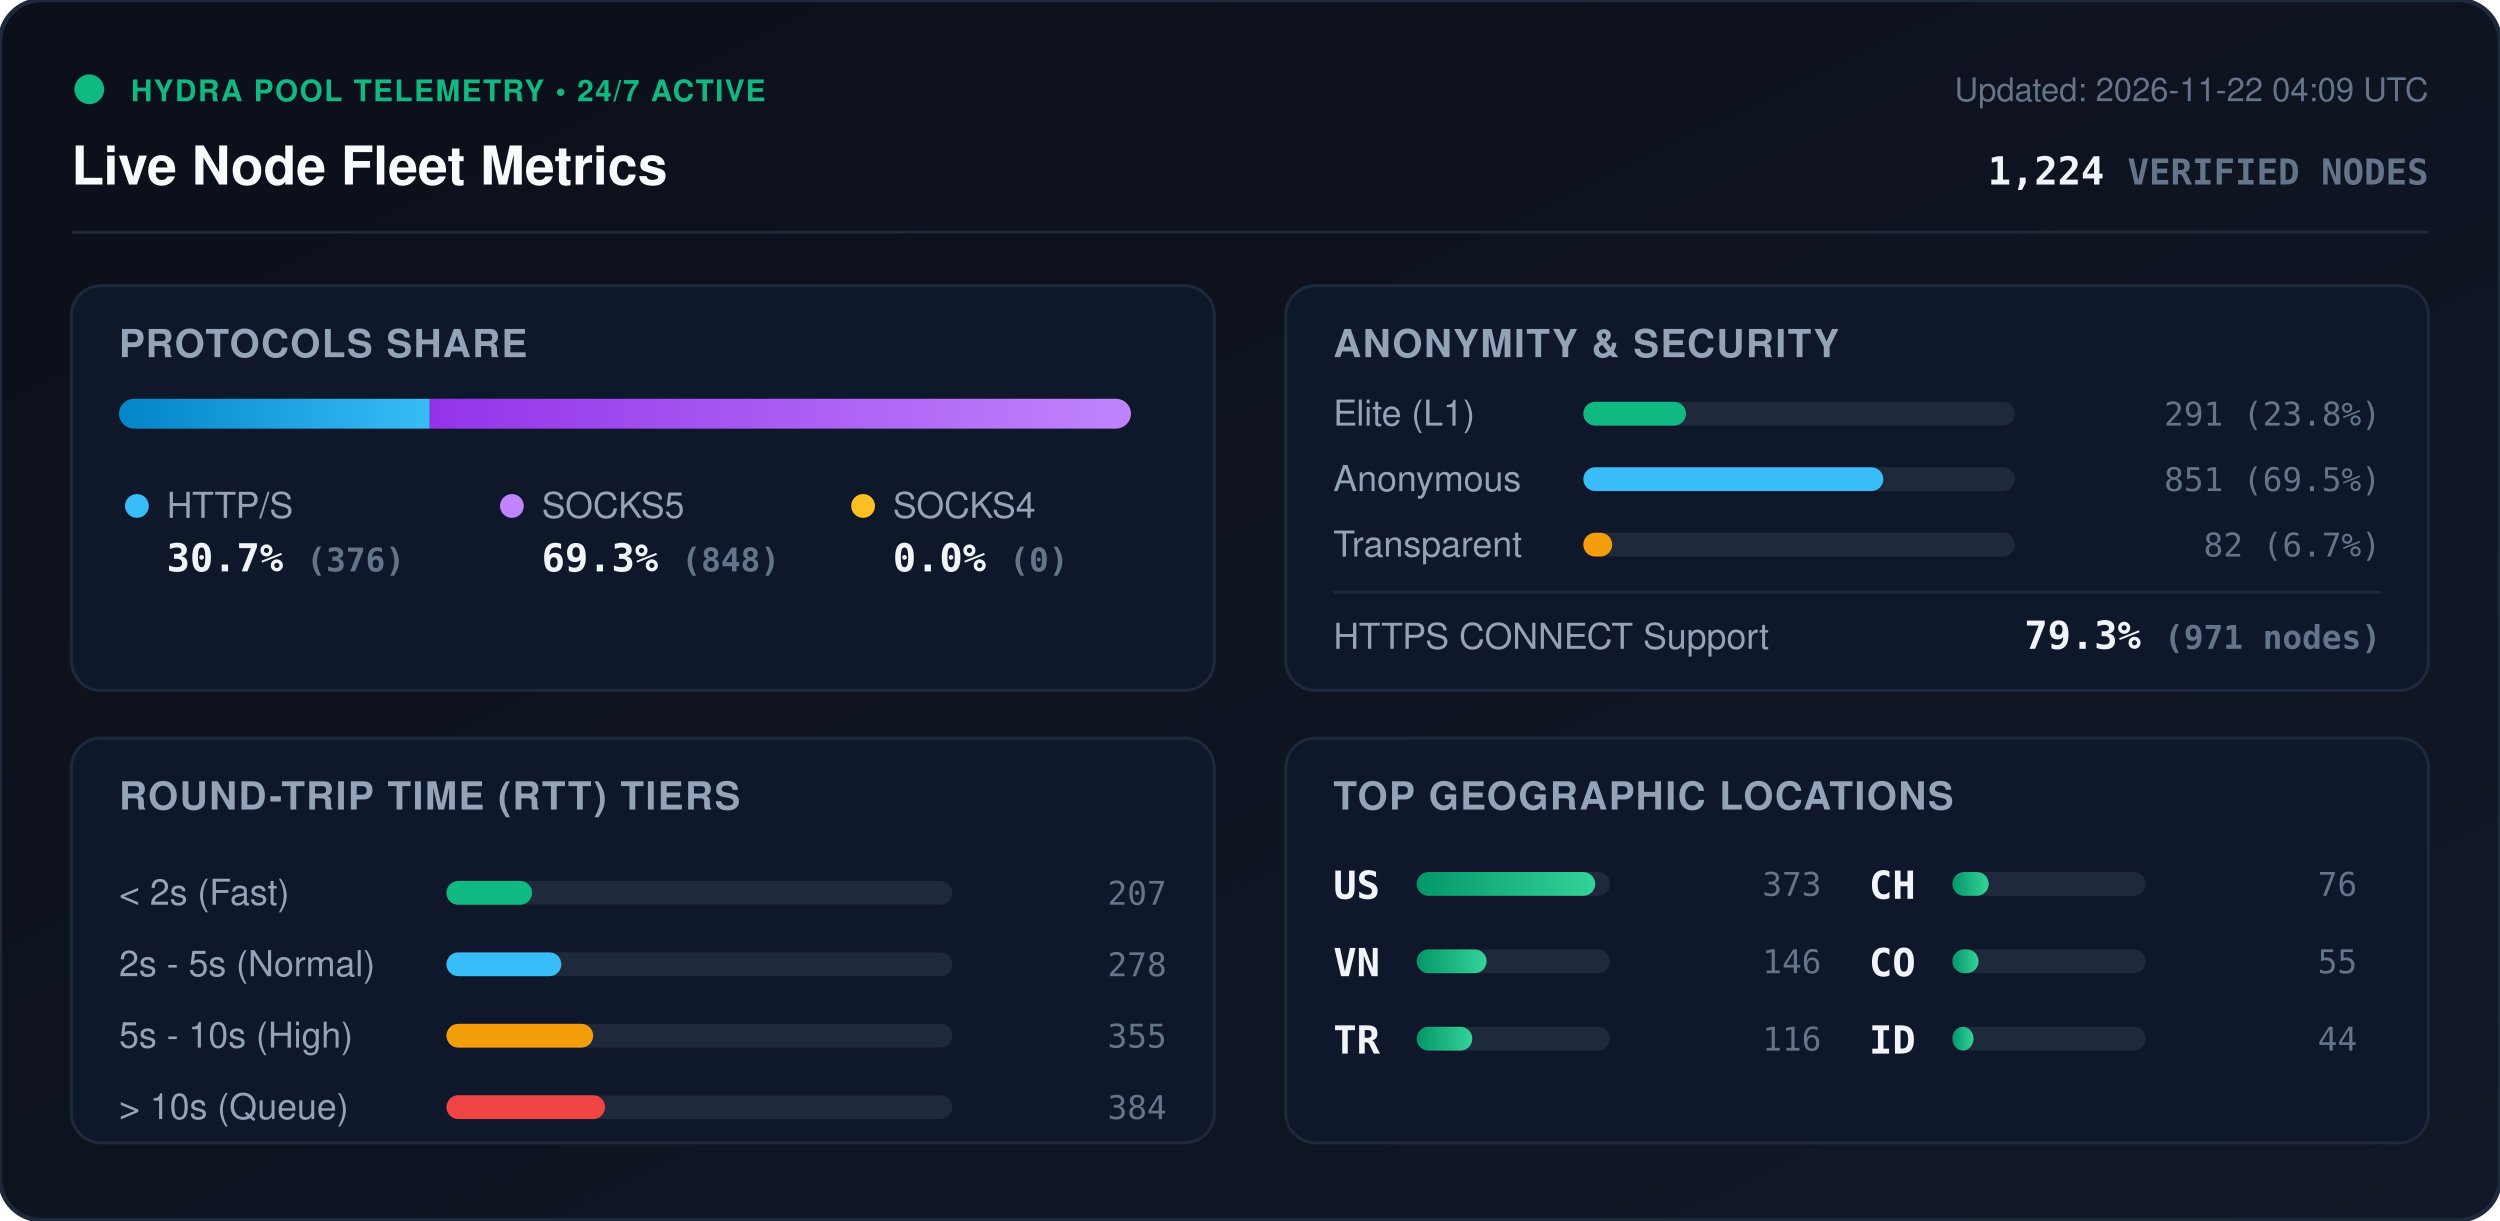
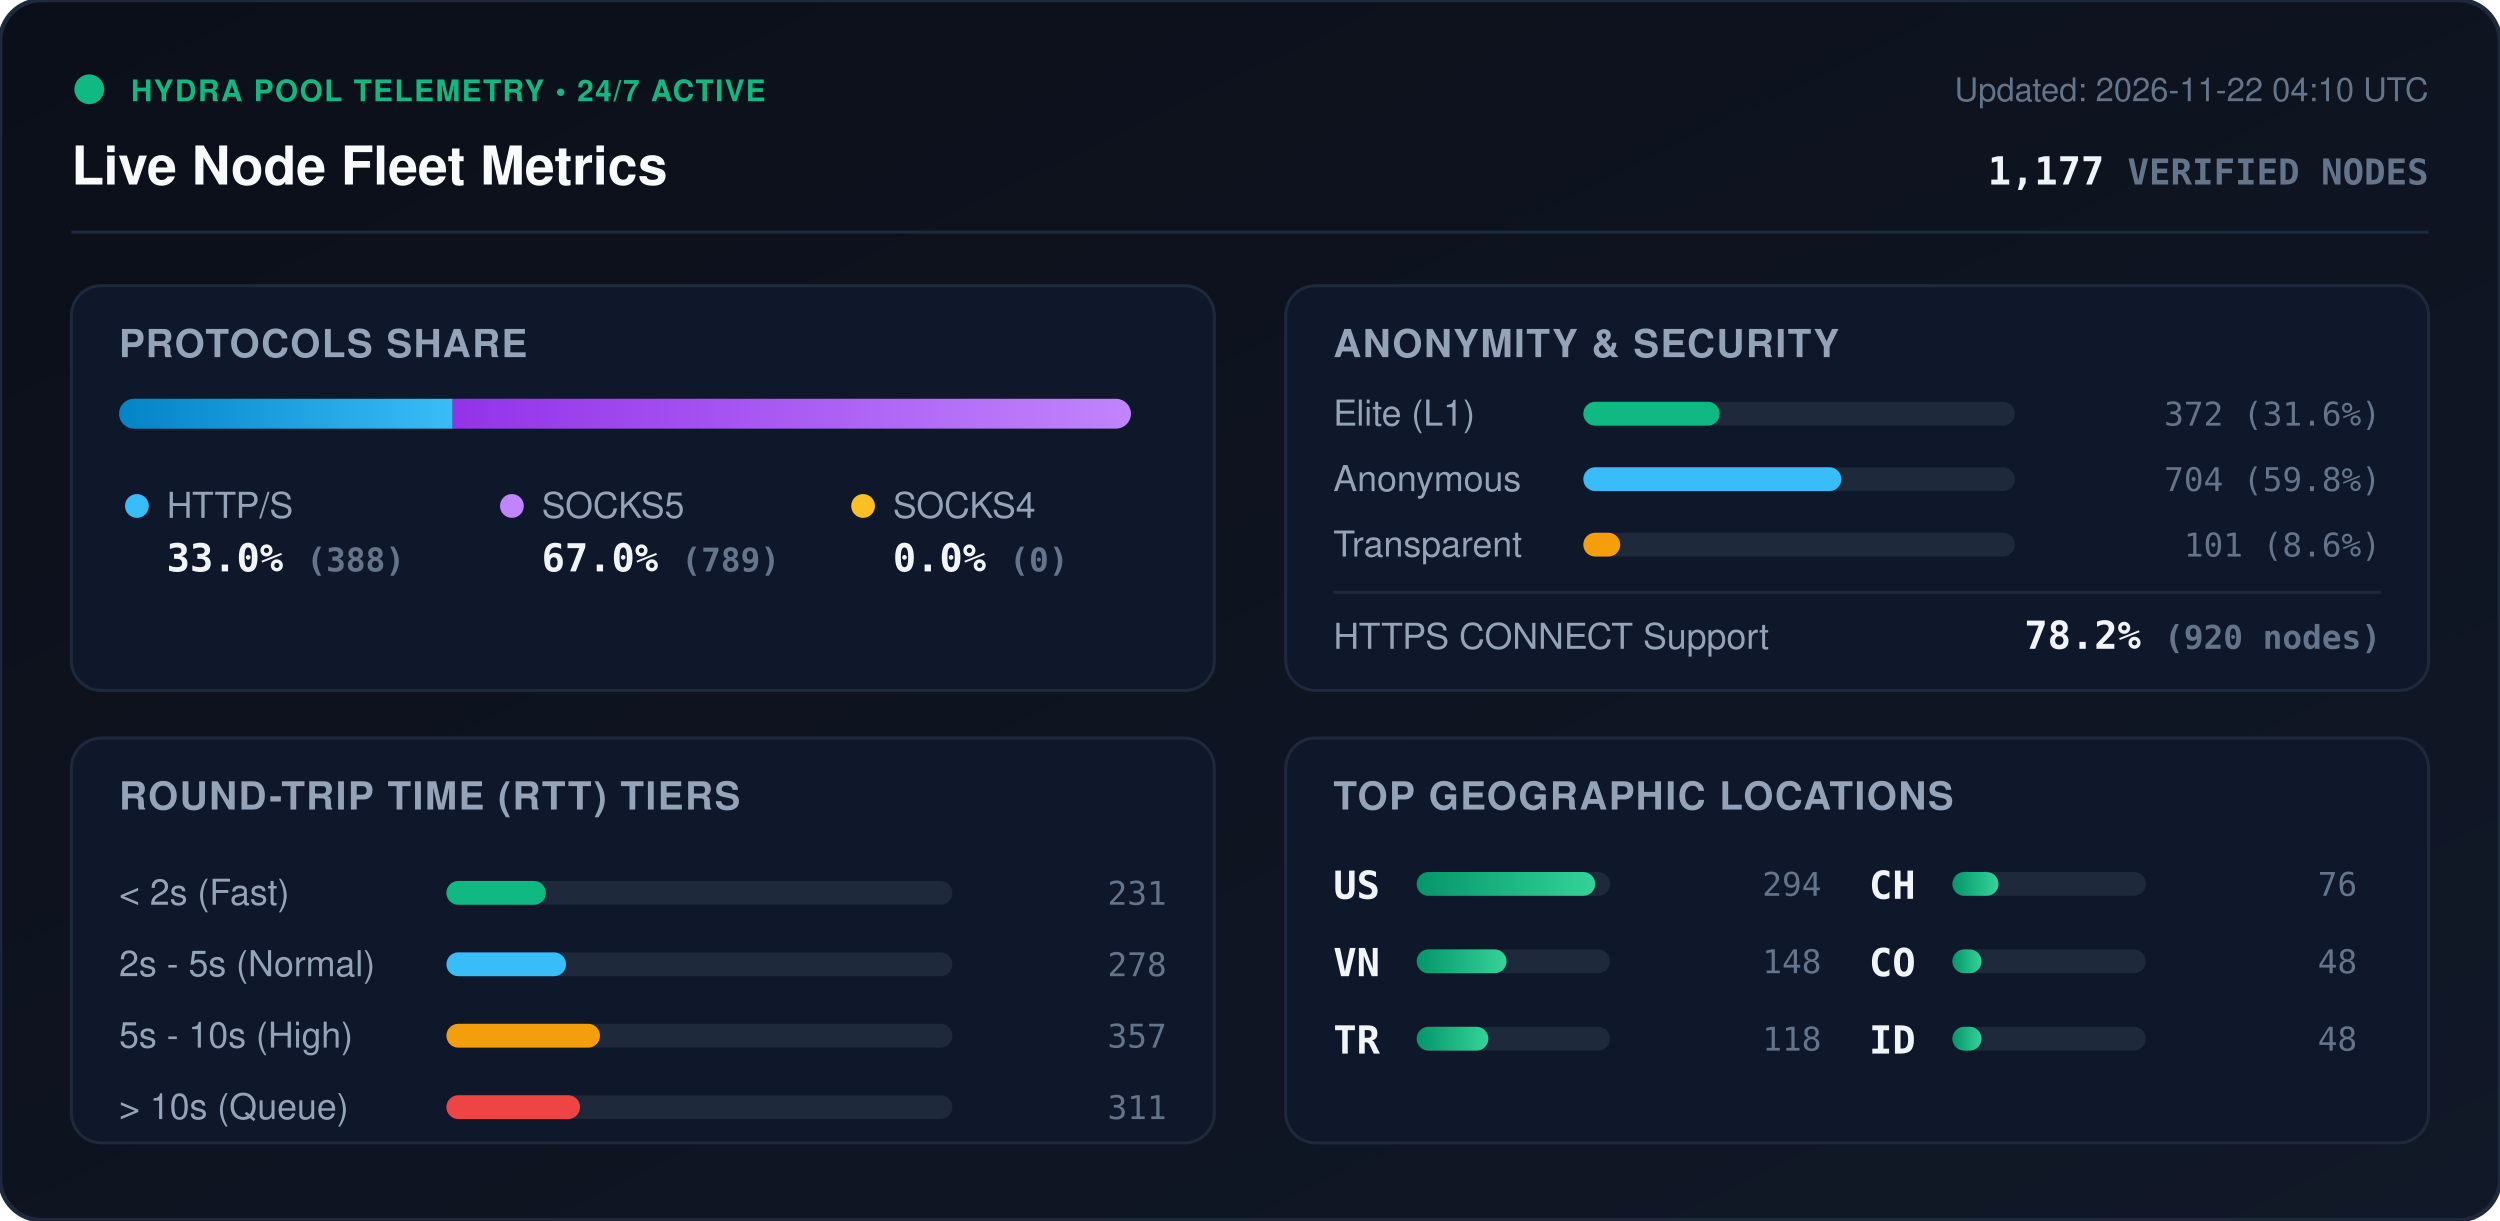
<svg xmlns="http://www.w3.org/2000/svg" viewBox="0 0 840 410" width="840" height="410" style="max-width: 100%; height: auto;">
  <defs>
    <linearGradient id="bg" x1="0%" y1="0%" x2="100%" y2="100%">
      <stop offset="0%" stop-color="#0b0f19" />
      <stop offset="100%" stop-color="#111827" />
    </linearGradient>
    <linearGradient id="bar-http" x1="0%" y1="0%" x2="100%" y2="0%">
      <stop offset="0%" stop-color="#0284c7" />
      <stop offset="100%" stop-color="#38bdf8" />
    </linearGradient>
    <linearGradient id="bar-socks5" x1="0%" y1="0%" x2="100%" y2="0%">
      <stop offset="0%" stop-color="#9333ea" />
      <stop offset="100%" stop-color="#c084fc" />
    </linearGradient>
    <linearGradient id="bar-socks4" x1="0%" y1="0%" x2="100%" y2="0%">
      <stop offset="0%" stop-color="#d97706" />
      <stop offset="100%" stop-color="#fbbf24" />
    </linearGradient>
    <linearGradient id="bar-green" x1="0%" y1="0%" x2="100%" y2="0%">
      <stop offset="0%" stop-color="#059669" />
      <stop offset="100%" stop-color="#34d399" />
    </linearGradient>
    <clipPath id="prog-track-clip">
      <rect width="340.0" height="10" rx="5" />
    </clipPath>
    <style>
      .title { font: 700 18px -apple-system, BlinkMacSystemFont, 'Segoe UI', Helvetica, Arial, sans-serif; fill: #f8fafc; }
      .sub { font: 500 11px -apple-system, BlinkMacSystemFont, 'Segoe UI', Helvetica, Arial, sans-serif; fill: #64748b; }
      .section-hdr { font: 600 13px -apple-system, BlinkMacSystemFont, 'Segoe UI', Helvetica, Arial, sans-serif; fill: #94a3b8; letter-spacing: 0.5px; }
      .metric-val { font: 700 13px -apple-system, BlinkMacSystemFont, 'Segoe UI', Helvetica, Arial, sans-serif; fill: #f1f5f9; }
      .metric-lbl { font: 500 12px -apple-system, BlinkMacSystemFont, 'Segoe UI', Helvetica, Arial, sans-serif; fill: #94a3b8; }
      .badge-txt { font: 700 10px -apple-system, BlinkMacSystemFont, 'Segoe UI', Helvetica, Arial, sans-serif; fill: #10b981; letter-spacing: 0.5px; }
      .mono { font-family: ui-monospace, SFMono-Regular, Menlo, Monaco, Consolas, monospace; }
      .pulse { animation: beacon 2s infinite ease-in-out; }
      @keyframes beacon { 0%, 100% { opacity: 1; } 50% { opacity: 0.35; } }
    </style>
  </defs>
  <rect width="840" height="410" rx="14" fill="url(#bg)" stroke="#1e293b" stroke-width="1.5" />
  <g transform="translate(24, 24)">
    <circle cx="6" cy="6" r="5" fill="#10b981" class="pulse" />
    <text x="20" y="10" class="badge-txt">HYDRA POOL TELEMETRY • 24/7 ACTIVE</text>
    <text x="0" y="38" class="title">Live Node Fleet Metrics</text>
-     <text x="792" y="10" text-anchor="end" class="sub">Updated: 2026-11-22 04:09 UTC</text>
-     <text x="792" y="38" text-anchor="end" class="metric-val mono" fill="#38bdf8">1,224 <tspan font-size="12" fill="#64748b">VERIFIED NODES</tspan>
+     <text x="792" y="10" text-anchor="end" class="sub">Updated: 2026-11-22 04:10 UTC</text>
+     <text x="792" y="38" text-anchor="end" class="metric-val mono" fill="#38bdf8">1,177 <tspan font-size="12" fill="#64748b">VERIFIED NODES</tspan>
    </text>
  </g>
  <line x1="24" y1="78" x2="816" y2="78" stroke="#1e293b" stroke-width="1" />
  <g transform="translate(24, 96)">
    <rect width="384" height="136" rx="10" fill="#0f172a" stroke="#1e293b" />
    <text x="16" y="24" class="section-hdr">PROTOCOLS SHARE</text>
    <g transform="translate(16, 38)">
      <rect width="340.0" height="10" rx="5" fill="#1e293b" />
      <g clip-path="url(#prog-track-clip)">
-         <rect x="0" width="104.4" height="10" fill="url(#bar-http)" />
-         <rect x="104.4" width="235.6" height="10" fill="url(#bar-socks5)" />
+         <rect x="0" width="112.1" height="10" fill="url(#bar-http)" />
+         <rect x="112.1" width="227.9" height="10" fill="url(#bar-socks5)" />
        <rect x="340.0" width="0.0" height="10" fill="url(#bar-socks4)" />
      </g>
    </g>
    <g transform="translate(16, 68)">
      <circle cx="6" cy="6" r="4" fill="#38bdf8" />
      <text x="16" y="10" class="metric-lbl">HTTP/S</text>
-       <text x="16" y="28" class="metric-val mono">30.7% <tspan font-size="11" fill="#64748b">(376)</tspan>
+       <text x="16" y="28" class="metric-val mono">33.0% <tspan font-size="11" fill="#64748b">(388)</tspan>
      </text>
      <circle cx="132" cy="6" r="4" fill="#c084fc" />
      <text x="142" y="10" class="metric-lbl">SOCKS5</text>
-       <text x="142" y="28" class="metric-val mono">69.3% <tspan font-size="11" fill="#64748b">(848)</tspan>
+       <text x="142" y="28" class="metric-val mono">67.0% <tspan font-size="11" fill="#64748b">(789)</tspan>
      </text>
      <circle cx="250" cy="6" r="4" fill="#fbbf24" />
      <text x="260" y="10" class="metric-lbl">SOCKS4</text>
      <text x="260" y="28" class="metric-val mono">0.0% <tspan font-size="11" fill="#64748b">(0)</tspan>
      </text>
    </g>
  </g>
  <g transform="translate(432, 96)">
    <rect width="384" height="136" rx="10" fill="#0f172a" stroke="#1e293b" />
    <text x="16" y="24" class="section-hdr">ANONYMITY &amp; SECURITY</text>
    <text x="16" y="47" class="metric-lbl">Elite (L1)</text>
    <rect x="100" y="39" width="145.0" height="8" rx="4" fill="#1e293b" />
-     <rect x="100" y="39" width="34.5" height="8" rx="4" fill="#10b981" />
-     <text x="368" y="47" text-anchor="end" class="mono sub" fill="#e2e8f0">291 (23.8%)</text>
+     <rect x="100" y="39" width="45.8" height="8" rx="4" fill="#10b981" />
+     <text x="368" y="47" text-anchor="end" class="mono sub" fill="#e2e8f0">372 (31.6%)</text>
    <text x="16" y="69" class="metric-lbl">Anonymous</text>
    <rect x="100" y="61" width="145.0" height="8" rx="4" fill="#1e293b" />
-     <rect x="100" y="61" width="100.8" height="8" rx="4" fill="#38bdf8" />
-     <text x="368" y="69" text-anchor="end" class="mono sub" fill="#e2e8f0">851 (69.5%)</text>
+     <rect x="100" y="61" width="86.7" height="8" rx="4" fill="#38bdf8" />
+     <text x="368" y="69" text-anchor="end" class="mono sub" fill="#e2e8f0">704 (59.8%)</text>
    <text x="16" y="91" class="metric-lbl">Transparent</text>
    <rect x="100" y="83" width="145.0" height="8" rx="4" fill="#1e293b" />
-     <rect x="100" y="83" width="9.7" height="8" rx="4" fill="#f59e0b" />
-     <text x="368" y="91" text-anchor="end" class="mono sub" fill="#e2e8f0">82 (6.7%)</text>
+     <rect x="100" y="83" width="12.4" height="8" rx="4" fill="#f59e0b" />
+     <text x="368" y="91" text-anchor="end" class="mono sub" fill="#e2e8f0">101 (8.6%)</text>
    <line x1="16" y1="103" x2="368" y2="103" stroke="#1e293b" stroke-width="1" />
    <text x="16" y="122" class="metric-lbl">HTTPS CONNECT Support</text>
-     <text x="368" y="122" text-anchor="end" class="metric-val mono" fill="#34d399">79.3% <tspan font-size="11" fill="#64748b">(971 nodes)</tspan>
+     <text x="368" y="122" text-anchor="end" class="metric-val mono" fill="#34d399">78.2% <tspan font-size="11" fill="#64748b">(920 nodes)</tspan>
    </text>
  </g>
  <g transform="translate(24, 248)">
    <rect width="384" height="136" rx="10" fill="#0f172a" stroke="#1e293b" />
    <text x="16" y="24" class="section-hdr">ROUND-TRIP TIME (RTT) TIERS</text>
    <g transform="translate(16, 42)">
      <text x="0" y="14" class="metric-lbl">&lt; 2s (Fast)</text>
      <rect x="110" y="6" width="170" height="8" rx="4" fill="#1e293b" />
-       <rect x="110" y="6" width="28.8" height="8" rx="4" fill="#10b981" />
-       <text x="352" y="14" text-anchor="end" class="mono sub">207</text>
+       <rect x="110" y="6" width="33.4" height="8" rx="4" fill="#10b981" />
+       <text x="352" y="14" text-anchor="end" class="mono sub">231</text>
      <text x="0" y="38" class="metric-lbl">2s - 5s (Normal)</text>
      <rect x="110" y="30" width="170" height="8" rx="4" fill="#1e293b" />
-       <rect x="110" y="30" width="38.6" height="8" rx="4" fill="#38bdf8" />
+       <rect x="110" y="30" width="40.2" height="8" rx="4" fill="#38bdf8" />
      <text x="352" y="38" text-anchor="end" class="mono sub">278</text>
      <text x="0" y="62" class="metric-lbl">5s - 10s (High)</text>
      <rect x="110" y="54" width="170" height="8" rx="4" fill="#1e293b" />
-       <rect x="110" y="54" width="49.3" height="8" rx="4" fill="#f59e0b" />
-       <text x="352" y="62" text-anchor="end" class="mono sub">355</text>
+       <rect x="110" y="54" width="51.6" height="8" rx="4" fill="#f59e0b" />
+       <text x="352" y="62" text-anchor="end" class="mono sub">357</text>
      <text x="0" y="86" class="metric-lbl">&gt; 10s (Queue)</text>
      <rect x="110" y="78" width="170" height="8" rx="4" fill="#1e293b" />
-       <rect x="110" y="78" width="53.3" height="8" rx="4" fill="#ef4444" />
-       <text x="352" y="86" text-anchor="end" class="mono sub">384</text>
+       <rect x="110" y="78" width="44.9" height="8" rx="4" fill="#ef4444" />
+       <text x="352" y="86" text-anchor="end" class="mono sub">311</text>
    </g>
  </g>
  <g transform="translate(432, 248)">
    <rect width="384" height="136" rx="10" fill="#0f172a" stroke="#1e293b" />
    <text x="16" y="24" class="section-hdr">TOP GEOGRAPHIC LOCATIONS</text>
    <g transform="translate(16, 42)">
      <g transform="translate(0, 0)">
        <text x="0" y="12" class="mono metric-val" font-size="12">US</text>
        <rect x="28" y="3" width="65" height="8" rx="4" fill="#1e293b" />
        <rect x="28" y="3" width="60.0" height="8" rx="4" fill="url(#bar-green)" />
-         <text x="164" y="11" text-anchor="end" class="mono sub">373</text>
+         <text x="164" y="11" text-anchor="end" class="mono sub">294</text>
      </g>
      <g transform="translate(0, 26)">
        <text x="0" y="12" class="mono metric-val" font-size="12">VN</text>
        <rect x="28" y="3" width="65" height="8" rx="4" fill="#1e293b" />
-         <rect x="28" y="3" width="23.5" height="8" rx="4" fill="url(#bar-green)" />
-         <text x="164" y="11" text-anchor="end" class="mono sub">146</text>
+         <rect x="28" y="3" width="30.2" height="8" rx="4" fill="url(#bar-green)" />
+         <text x="164" y="11" text-anchor="end" class="mono sub">148</text>
      </g>
      <g transform="translate(0, 52)">
        <text x="0" y="12" class="mono metric-val" font-size="12">TR</text>
        <rect x="28" y="3" width="65" height="8" rx="4" fill="#1e293b" />
-         <rect x="28" y="3" width="18.7" height="8" rx="4" fill="url(#bar-green)" />
-         <text x="164" y="11" text-anchor="end" class="mono sub">116</text>
+         <rect x="28" y="3" width="24.1" height="8" rx="4" fill="url(#bar-green)" />
+         <text x="164" y="11" text-anchor="end" class="mono sub">118</text>
      </g>
      <g transform="translate(180, 0)">
        <text x="0" y="12" class="mono metric-val" font-size="12">CH</text>
        <rect x="28" y="3" width="65" height="8" rx="4" fill="#1e293b" />
-         <rect x="28" y="3" width="12.2" height="8" rx="4" fill="url(#bar-green)" />
+         <rect x="28" y="3" width="15.5" height="8" rx="4" fill="url(#bar-green)" />
        <text x="164" y="11" text-anchor="end" class="mono sub">76</text>
      </g>
      <g transform="translate(180, 26)">
        <text x="0" y="12" class="mono metric-val" font-size="12">CO</text>
        <rect x="28" y="3" width="65" height="8" rx="4" fill="#1e293b" />
-         <rect x="28" y="3" width="8.8" height="8" rx="4" fill="url(#bar-green)" />
-         <text x="164" y="11" text-anchor="end" class="mono sub">55</text>
+         <rect x="28" y="3" width="9.8" height="8" rx="4" fill="url(#bar-green)" />
+         <text x="164" y="11" text-anchor="end" class="mono sub">48</text>
      </g>
      <g transform="translate(180, 52)">
        <text x="0" y="12" class="mono metric-val" font-size="12">ID</text>
        <rect x="28" y="3" width="65" height="8" rx="4" fill="#1e293b" />
-         <rect x="28" y="3" width="7.1" height="8" rx="4" fill="url(#bar-green)" />
-         <text x="164" y="11" text-anchor="end" class="mono sub">44</text>
+         <rect x="28" y="3" width="9.8" height="8" rx="4" fill="url(#bar-green)" />
+         <text x="164" y="11" text-anchor="end" class="mono sub">48</text>
      </g>
    </g>
  </g>
</svg>
